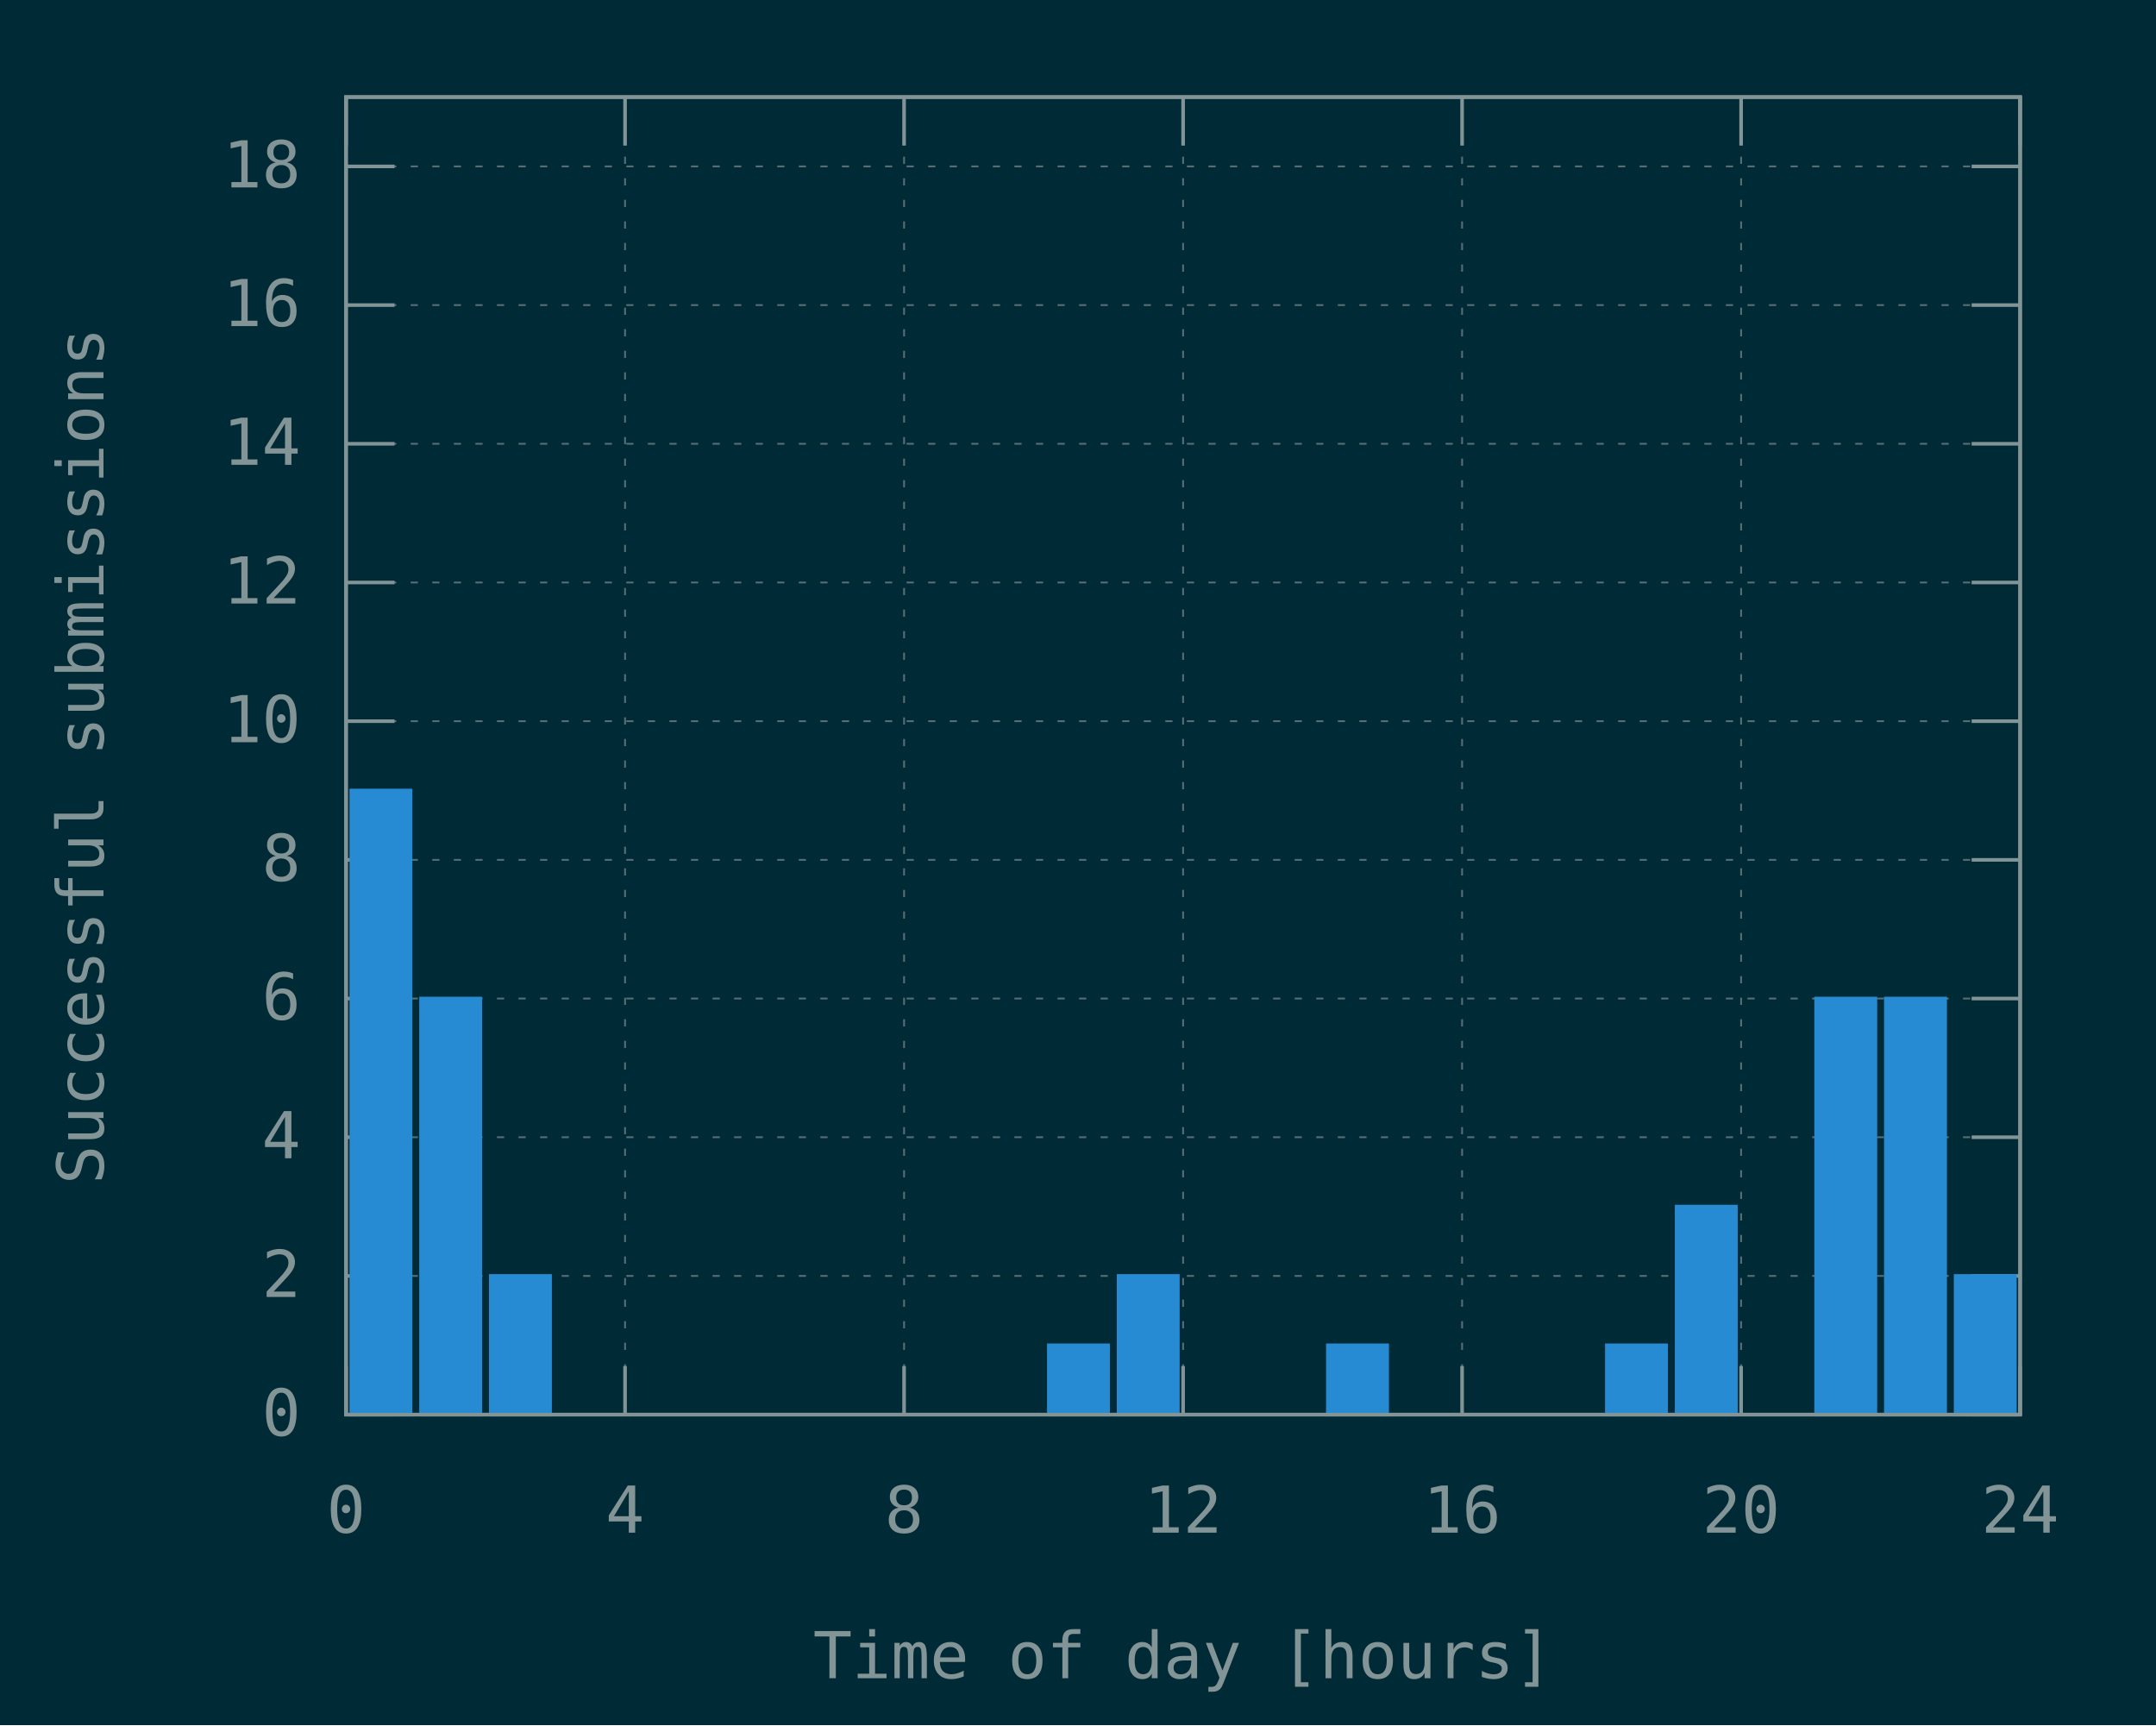
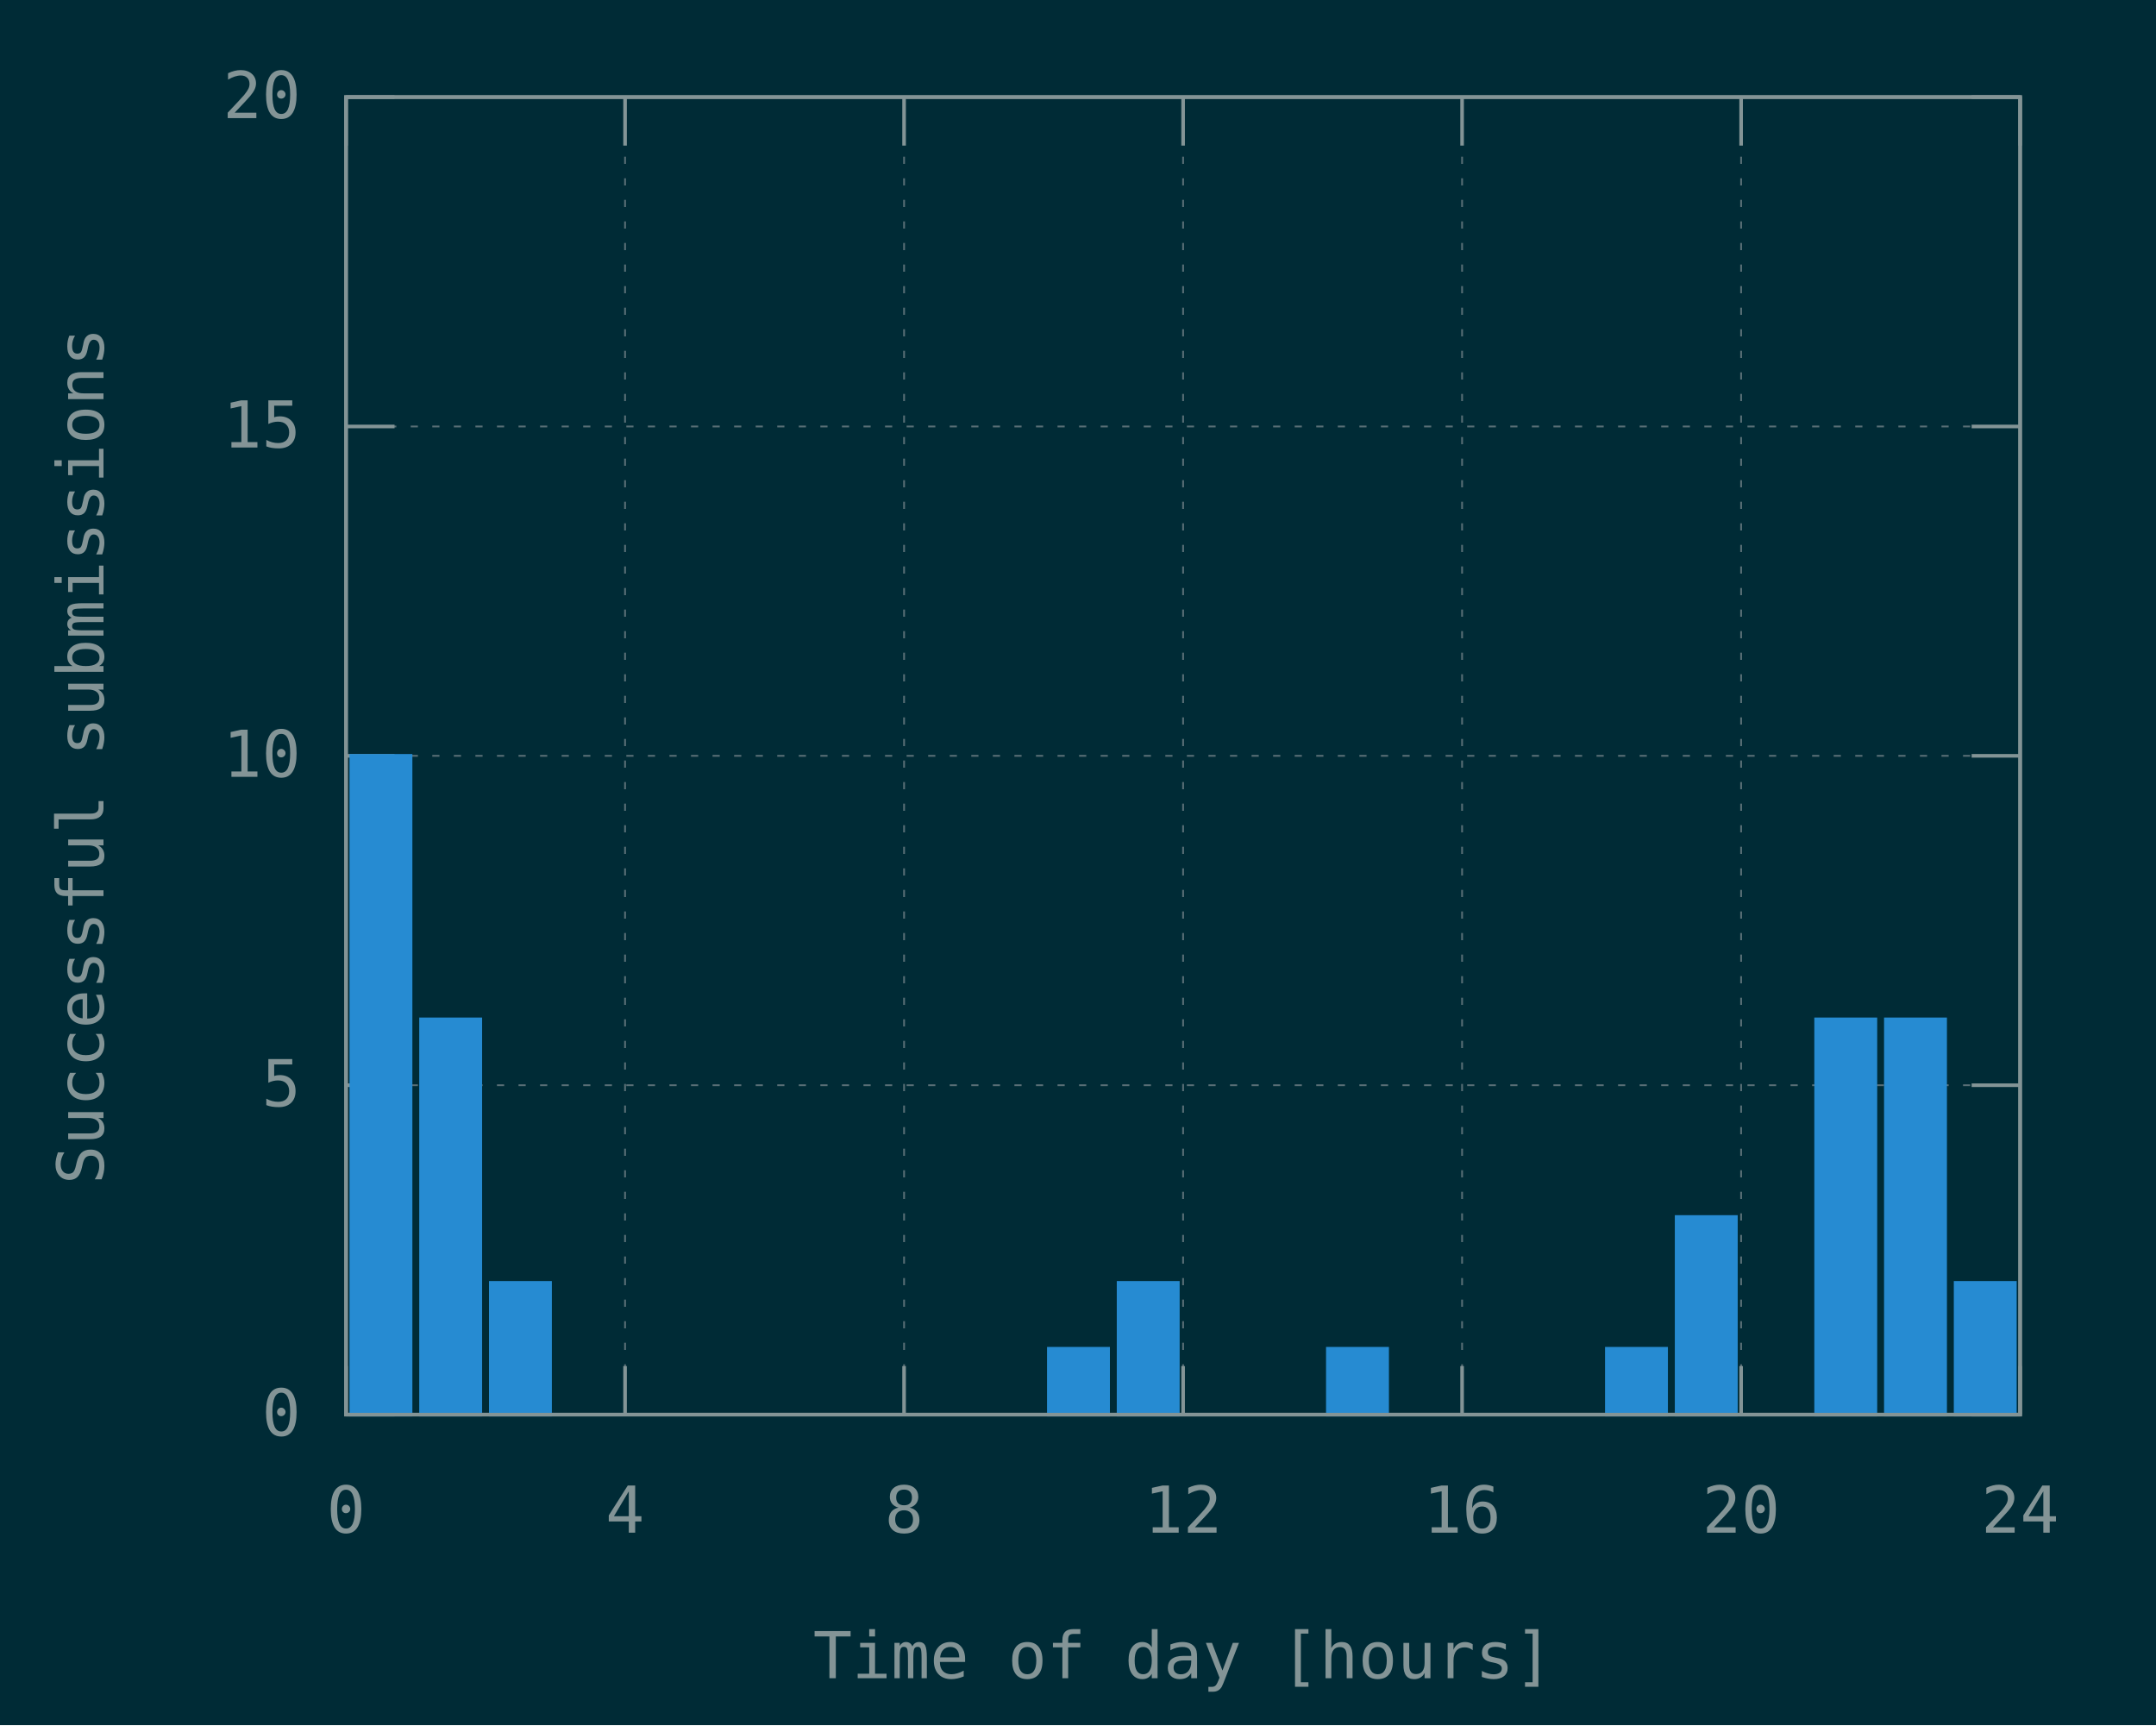
<svg xmlns="http://www.w3.org/2000/svg" xmlns:xlink="http://www.w3.org/1999/xlink" width="600" height="480" viewBox="0 0 600 480">
  <g id="gnuplot_canvas">
    <rect x="0" y="0" width="600" height="480" fill="#002b36" />
    <defs>
      <circle id="gpDot" r="0.5" stroke-width="0.5" stroke="currentColor" />
      <path id="gpPt0" stroke-width="0.148" stroke="currentColor" d="M-1,0 h2 M0,-1 v2" />
      <path id="gpPt1" stroke-width="0.148" stroke="currentColor" d="M-1,-1 L1,1 M1,-1 L-1,1" />
      <path id="gpPt2" stroke-width="0.148" stroke="currentColor" d="M-1,0 L1,0 M0,-1 L0,1 M-1,-1 L1,1 M-1,1 L1,-1" />
      <rect id="gpPt3" stroke-width="0.148" stroke="currentColor" x="-1" y="-1" width="2" height="2" />
      <rect id="gpPt4" stroke-width="0.148" stroke="currentColor" fill="currentColor" x="-1" y="-1" width="2" height="2" />
      <circle id="gpPt5" stroke-width="0.148" stroke="currentColor" cx="0" cy="0" r="1" />
      <use xlink:href="#gpPt5" id="gpPt6" fill="currentColor" stroke="none" />
      <path id="gpPt7" stroke-width="0.148" stroke="currentColor" d="M0,-1.33 L-1.33,0.67 L1.33,0.67 z" />
      <use xlink:href="#gpPt7" id="gpPt8" fill="currentColor" stroke="none" />
      <use xlink:href="#gpPt7" id="gpPt9" stroke="currentColor" transform="rotate(180)" />
      <use xlink:href="#gpPt9" id="gpPt10" fill="currentColor" stroke="none" />
      <use xlink:href="#gpPt3" id="gpPt11" stroke="currentColor" transform="rotate(45)" />
      <use xlink:href="#gpPt11" id="gpPt12" fill="currentColor" stroke="none" />
      <path id="gpPt13" stroke-width="0.148" stroke="currentColor" d="M0,1.330 L1.265,0.411 L0.782,-1.067 L-0.782,-1.076 L-1.265,0.411 z" />
      <use xlink:href="#gpPt13" id="gpPt14" fill="currentColor" stroke="none" />
      <filter id="textbox" filterUnits="objectBoundingBox" x="0" y="0" height="1" width="1">
        <feFlood flood-color="#002B36" flood-opacity="1" result="bgnd" />
        <feComposite in="SourceGraphic" in2="bgnd" operator="atop" />
      </filter>
      <filter id="greybox" filterUnits="objectBoundingBox" x="0" y="0" height="1" width="1">
        <feFlood flood-color="lightgrey" flood-opacity="1" result="grey" />
        <feComposite in="SourceGraphic" in2="grey" operator="atop" />
      </filter>
    </defs>
    <g fill="none" color="#002B36" stroke="currentColor" stroke-width="1.00" stroke-linecap="butt" stroke-linejoin="miter">
</g>
    <g fill="none" color="black" stroke="currentColor" stroke-width="1.00" stroke-linecap="butt" stroke-linejoin="miter">
</g>
    <g fill="none" color="black" stroke="rgb(131, 148, 150)" stroke-width="0.50" stroke-linecap="butt" stroke-linejoin="miter">
</g>
    <g fill="none" color="gray" stroke="currentColor" stroke-width="0.50" stroke-linecap="butt" stroke-linejoin="miter">
      <path stroke="rgb( 88, 110, 117)" stroke-dasharray="2,4" class="gridline" d="M96.30,393.60 L562.19,393.60  " />
    </g>
    <g fill="none" color="gray" stroke="rgb( 88, 110, 117)" stroke-width="1.00" stroke-linecap="butt" stroke-linejoin="miter">
</g>
    <g fill="none" color="black" stroke="currentColor" stroke-width="1.00" stroke-linecap="butt" stroke-linejoin="miter">
      <path stroke="rgb(131, 148, 150)" d="M96.30,393.60 L109.80,393.60 M562.19,393.60 L548.69,393.60  " />
      <g transform="translate(83.70,399.45)" stroke="none" fill="rgb(131,148,150)" font-family="Inconsolata" font-size="18.00" text-anchor="end">
        <text>
          <tspan font-family="Inconsolata"> 0</tspan>
        </text>
      </g>
    </g>
    <g fill="none" color="black" stroke="currentColor" stroke-width="1.00" stroke-linecap="butt" stroke-linejoin="miter">
</g>
    <g fill="none" color="black" stroke="rgb(131, 148, 150)" stroke-width="0.50" stroke-linecap="butt" stroke-linejoin="miter">
</g>
    <g fill="none" color="gray" stroke="currentColor" stroke-width="0.50" stroke-linecap="butt" stroke-linejoin="miter">
-       <path stroke="rgb( 88, 110, 117)" stroke-dasharray="2,4" class="gridline" d="M96.30,355.01 L562.19,355.01  " />
-     </g>
-     <g fill="none" color="gray" stroke="rgb( 88, 110, 117)" stroke-width="1.00" stroke-linecap="butt" stroke-linejoin="miter">
- </g>
-     <g fill="none" color="black" stroke="currentColor" stroke-width="1.00" stroke-linecap="butt" stroke-linejoin="miter">
-       <path stroke="rgb(131, 148, 150)" d="M96.30,355.01 L109.80,355.01 M562.19,355.01 L548.69,355.01  " />
-       <g transform="translate(83.70,360.86)" stroke="none" fill="rgb(131,148,150)" font-family="Inconsolata" font-size="18.00" text-anchor="end">
-         <text>
-           <tspan font-family="Inconsolata"> 2</tspan>
-         </text>
-       </g>
-     </g>
-     <g fill="none" color="black" stroke="currentColor" stroke-width="1.00" stroke-linecap="butt" stroke-linejoin="miter">
- </g>
-     <g fill="none" color="black" stroke="rgb(131, 148, 150)" stroke-width="0.50" stroke-linecap="butt" stroke-linejoin="miter">
- </g>
-     <g fill="none" color="gray" stroke="currentColor" stroke-width="0.50" stroke-linecap="butt" stroke-linejoin="miter">
-       <path stroke="rgb( 88, 110, 117)" stroke-dasharray="2,4" class="gridline" d="M96.30,316.42 L562.19,316.42  " />
-     </g>
-     <g fill="none" color="gray" stroke="rgb( 88, 110, 117)" stroke-width="1.00" stroke-linecap="butt" stroke-linejoin="miter">
- </g>
-     <g fill="none" color="black" stroke="currentColor" stroke-width="1.00" stroke-linecap="butt" stroke-linejoin="miter">
-       <path stroke="rgb(131, 148, 150)" d="M96.30,316.42 L109.80,316.42 M562.19,316.42 L548.69,316.42  " />
-       <g transform="translate(83.70,322.27)" stroke="none" fill="rgb(131,148,150)" font-family="Inconsolata" font-size="18.00" text-anchor="end">
-         <text>
-           <tspan font-family="Inconsolata"> 4</tspan>
-         </text>
-       </g>
-     </g>
-     <g fill="none" color="black" stroke="currentColor" stroke-width="1.00" stroke-linecap="butt" stroke-linejoin="miter">
- </g>
-     <g fill="none" color="black" stroke="rgb(131, 148, 150)" stroke-width="0.50" stroke-linecap="butt" stroke-linejoin="miter">
- </g>
-     <g fill="none" color="gray" stroke="currentColor" stroke-width="0.50" stroke-linecap="butt" stroke-linejoin="miter">
-       <path stroke="rgb( 88, 110, 117)" stroke-dasharray="2,4" class="gridline" d="M96.30,277.83 L562.19,277.83  " />
-     </g>
-     <g fill="none" color="gray" stroke="rgb( 88, 110, 117)" stroke-width="1.00" stroke-linecap="butt" stroke-linejoin="miter">
- </g>
-     <g fill="none" color="black" stroke="currentColor" stroke-width="1.00" stroke-linecap="butt" stroke-linejoin="miter">
-       <path stroke="rgb(131, 148, 150)" d="M96.30,277.83 L109.80,277.83 M562.19,277.83 L548.69,277.83  " />
-       <g transform="translate(83.70,283.68)" stroke="none" fill="rgb(131,148,150)" font-family="Inconsolata" font-size="18.00" text-anchor="end">
-         <text>
-           <tspan font-family="Inconsolata"> 6</tspan>
-         </text>
-       </g>
-     </g>
-     <g fill="none" color="black" stroke="currentColor" stroke-width="1.00" stroke-linecap="butt" stroke-linejoin="miter">
- </g>
-     <g fill="none" color="black" stroke="rgb(131, 148, 150)" stroke-width="0.50" stroke-linecap="butt" stroke-linejoin="miter">
- </g>
-     <g fill="none" color="gray" stroke="currentColor" stroke-width="0.50" stroke-linecap="butt" stroke-linejoin="miter">
-       <path stroke="rgb( 88, 110, 117)" stroke-dasharray="2,4" class="gridline" d="M96.30,239.25 L562.19,239.25  " />
-     </g>
-     <g fill="none" color="gray" stroke="rgb( 88, 110, 117)" stroke-width="1.00" stroke-linecap="butt" stroke-linejoin="miter">
- </g>
-     <g fill="none" color="black" stroke="currentColor" stroke-width="1.00" stroke-linecap="butt" stroke-linejoin="miter">
-       <path stroke="rgb(131, 148, 150)" d="M96.30,239.25 L109.80,239.25 M562.19,239.25 L548.69,239.25  " />
-       <g transform="translate(83.70,245.10)" stroke="none" fill="rgb(131,148,150)" font-family="Inconsolata" font-size="18.00" text-anchor="end">
-         <text>
-           <tspan font-family="Inconsolata"> 8</tspan>
-         </text>
-       </g>
-     </g>
-     <g fill="none" color="black" stroke="currentColor" stroke-width="1.00" stroke-linecap="butt" stroke-linejoin="miter">
- </g>
-     <g fill="none" color="black" stroke="rgb(131, 148, 150)" stroke-width="0.50" stroke-linecap="butt" stroke-linejoin="miter">
- </g>
-     <g fill="none" color="gray" stroke="currentColor" stroke-width="0.50" stroke-linecap="butt" stroke-linejoin="miter">
-       <path stroke="rgb( 88, 110, 117)" stroke-dasharray="2,4" class="gridline" d="M96.30,200.66 L562.19,200.66  " />
-     </g>
-     <g fill="none" color="gray" stroke="rgb( 88, 110, 117)" stroke-width="1.00" stroke-linecap="butt" stroke-linejoin="miter">
- </g>
-     <g fill="none" color="black" stroke="currentColor" stroke-width="1.00" stroke-linecap="butt" stroke-linejoin="miter">
-       <path stroke="rgb(131, 148, 150)" d="M96.30,200.66 L109.80,200.66 M562.19,200.66 L548.69,200.66  " />
-       <g transform="translate(83.70,206.51)" stroke="none" fill="rgb(131,148,150)" font-family="Inconsolata" font-size="18.00" text-anchor="end">
+       <path stroke="rgb( 88, 110, 117)" stroke-dasharray="2,4" class="gridline" d="M96.30,301.95 L562.19,301.95  " />
+     </g>
+     <g fill="none" color="gray" stroke="rgb( 88, 110, 117)" stroke-width="1.00" stroke-linecap="butt" stroke-linejoin="miter">
+ </g>
+     <g fill="none" color="black" stroke="currentColor" stroke-width="1.00" stroke-linecap="butt" stroke-linejoin="miter">
+       <path stroke="rgb(131, 148, 150)" d="M96.30,301.95 L109.80,301.95 M562.19,301.95 L548.69,301.95  " />
+       <g transform="translate(83.70,307.80)" stroke="none" fill="rgb(131,148,150)" font-family="Inconsolata" font-size="18.00" text-anchor="end">
+         <text>
+           <tspan font-family="Inconsolata"> 5</tspan>
+         </text>
+       </g>
+     </g>
+     <g fill="none" color="black" stroke="currentColor" stroke-width="1.00" stroke-linecap="butt" stroke-linejoin="miter">
+ </g>
+     <g fill="none" color="black" stroke="rgb(131, 148, 150)" stroke-width="0.50" stroke-linecap="butt" stroke-linejoin="miter">
+ </g>
+     <g fill="none" color="gray" stroke="currentColor" stroke-width="0.50" stroke-linecap="butt" stroke-linejoin="miter">
+       <path stroke="rgb( 88, 110, 117)" stroke-dasharray="2,4" class="gridline" d="M96.30,210.30 L562.19,210.30  " />
+     </g>
+     <g fill="none" color="gray" stroke="rgb( 88, 110, 117)" stroke-width="1.00" stroke-linecap="butt" stroke-linejoin="miter">
+ </g>
+     <g fill="none" color="black" stroke="currentColor" stroke-width="1.00" stroke-linecap="butt" stroke-linejoin="miter">
+       <path stroke="rgb(131, 148, 150)" d="M96.30,210.30 L109.80,210.30 M562.19,210.30 L548.69,210.30  " />
+       <g transform="translate(83.70,216.15)" stroke="none" fill="rgb(131,148,150)" font-family="Inconsolata" font-size="18.00" text-anchor="end">
        <text>
          <tspan font-family="Inconsolata"> 10</tspan>
        </text>
      </g>
    </g>
    <g fill="none" color="black" stroke="currentColor" stroke-width="1.00" stroke-linecap="butt" stroke-linejoin="miter">
</g>
    <g fill="none" color="black" stroke="rgb(131, 148, 150)" stroke-width="0.50" stroke-linecap="butt" stroke-linejoin="miter">
</g>
    <g fill="none" color="gray" stroke="currentColor" stroke-width="0.50" stroke-linecap="butt" stroke-linejoin="miter">
-       <path stroke="rgb( 88, 110, 117)" stroke-dasharray="2,4" class="gridline" d="M96.30,162.07 L562.19,162.07  " />
-     </g>
-     <g fill="none" color="gray" stroke="rgb( 88, 110, 117)" stroke-width="1.00" stroke-linecap="butt" stroke-linejoin="miter">
- </g>
-     <g fill="none" color="black" stroke="currentColor" stroke-width="1.00" stroke-linecap="butt" stroke-linejoin="miter">
-       <path stroke="rgb(131, 148, 150)" d="M96.30,162.07 L109.80,162.07 M562.19,162.07 L548.69,162.07  " />
-       <g transform="translate(83.70,167.92)" stroke="none" fill="rgb(131,148,150)" font-family="Inconsolata" font-size="18.00" text-anchor="end">
-         <text>
-           <tspan font-family="Inconsolata"> 12</tspan>
-         </text>
-       </g>
-     </g>
-     <g fill="none" color="black" stroke="currentColor" stroke-width="1.00" stroke-linecap="butt" stroke-linejoin="miter">
- </g>
-     <g fill="none" color="black" stroke="rgb(131, 148, 150)" stroke-width="0.50" stroke-linecap="butt" stroke-linejoin="miter">
- </g>
-     <g fill="none" color="gray" stroke="currentColor" stroke-width="0.50" stroke-linecap="butt" stroke-linejoin="miter">
-       <path stroke="rgb( 88, 110, 117)" stroke-dasharray="2,4" class="gridline" d="M96.30,123.48 L562.19,123.48  " />
-     </g>
-     <g fill="none" color="gray" stroke="rgb( 88, 110, 117)" stroke-width="1.00" stroke-linecap="butt" stroke-linejoin="miter">
- </g>
-     <g fill="none" color="black" stroke="currentColor" stroke-width="1.00" stroke-linecap="butt" stroke-linejoin="miter">
-       <path stroke="rgb(131, 148, 150)" d="M96.30,123.48 L109.80,123.48 M562.19,123.48 L548.69,123.48  " />
-       <g transform="translate(83.70,129.33)" stroke="none" fill="rgb(131,148,150)" font-family="Inconsolata" font-size="18.00" text-anchor="end">
-         <text>
-           <tspan font-family="Inconsolata"> 14</tspan>
-         </text>
-       </g>
-     </g>
-     <g fill="none" color="black" stroke="currentColor" stroke-width="1.00" stroke-linecap="butt" stroke-linejoin="miter">
- </g>
-     <g fill="none" color="black" stroke="rgb(131, 148, 150)" stroke-width="0.50" stroke-linecap="butt" stroke-linejoin="miter">
- </g>
-     <g fill="none" color="gray" stroke="currentColor" stroke-width="0.50" stroke-linecap="butt" stroke-linejoin="miter">
-       <path stroke="rgb( 88, 110, 117)" stroke-dasharray="2,4" class="gridline" d="M96.30,84.89 L562.19,84.89  " />
-     </g>
-     <g fill="none" color="gray" stroke="rgb( 88, 110, 117)" stroke-width="1.00" stroke-linecap="butt" stroke-linejoin="miter">
- </g>
-     <g fill="none" color="black" stroke="currentColor" stroke-width="1.00" stroke-linecap="butt" stroke-linejoin="miter">
-       <path stroke="rgb(131, 148, 150)" d="M96.30,84.89 L109.80,84.89 M562.19,84.89 L548.69,84.89  " />
-       <g transform="translate(83.70,90.74)" stroke="none" fill="rgb(131,148,150)" font-family="Inconsolata" font-size="18.00" text-anchor="end">
-         <text>
-           <tspan font-family="Inconsolata"> 16</tspan>
-         </text>
-       </g>
-     </g>
-     <g fill="none" color="black" stroke="currentColor" stroke-width="1.00" stroke-linecap="butt" stroke-linejoin="miter">
- </g>
-     <g fill="none" color="black" stroke="rgb(131, 148, 150)" stroke-width="0.50" stroke-linecap="butt" stroke-linejoin="miter">
- </g>
-     <g fill="none" color="gray" stroke="currentColor" stroke-width="0.50" stroke-linecap="butt" stroke-linejoin="miter">
-       <path stroke="rgb( 88, 110, 117)" stroke-dasharray="2,4" class="gridline" d="M96.30,46.30 L562.19,46.30  " />
-     </g>
-     <g fill="none" color="gray" stroke="rgb( 88, 110, 117)" stroke-width="1.00" stroke-linecap="butt" stroke-linejoin="miter">
- </g>
-     <g fill="none" color="black" stroke="currentColor" stroke-width="1.00" stroke-linecap="butt" stroke-linejoin="miter">
-       <path stroke="rgb(131, 148, 150)" d="M96.30,46.30 L109.80,46.30 M562.19,46.30 L548.69,46.30  " />
-       <g transform="translate(83.70,52.15)" stroke="none" fill="rgb(131,148,150)" font-family="Inconsolata" font-size="18.00" text-anchor="end">
-         <text>
-           <tspan font-family="Inconsolata"> 18</tspan>
+       <path stroke="rgb( 88, 110, 117)" stroke-dasharray="2,4" class="gridline" d="M96.30,118.66 L562.19,118.66  " />
+     </g>
+     <g fill="none" color="gray" stroke="rgb( 88, 110, 117)" stroke-width="1.00" stroke-linecap="butt" stroke-linejoin="miter">
+ </g>
+     <g fill="none" color="black" stroke="currentColor" stroke-width="1.00" stroke-linecap="butt" stroke-linejoin="miter">
+       <path stroke="rgb(131, 148, 150)" d="M96.30,118.66 L109.80,118.66 M562.19,118.66 L548.69,118.66  " />
+       <g transform="translate(83.70,124.51)" stroke="none" fill="rgb(131,148,150)" font-family="Inconsolata" font-size="18.00" text-anchor="end">
+         <text>
+           <tspan font-family="Inconsolata"> 15</tspan>
+         </text>
+       </g>
+     </g>
+     <g fill="none" color="black" stroke="currentColor" stroke-width="1.00" stroke-linecap="butt" stroke-linejoin="miter">
+ </g>
+     <g fill="none" color="black" stroke="rgb(131, 148, 150)" stroke-width="0.50" stroke-linecap="butt" stroke-linejoin="miter">
+ </g>
+     <g fill="none" color="gray" stroke="currentColor" stroke-width="0.50" stroke-linecap="butt" stroke-linejoin="miter">
+       <path stroke="rgb( 88, 110, 117)" stroke-dasharray="2,4" class="gridline" d="M96.30,27.01 L562.19,27.01  " />
+     </g>
+     <g fill="none" color="gray" stroke="rgb( 88, 110, 117)" stroke-width="1.00" stroke-linecap="butt" stroke-linejoin="miter">
+ </g>
+     <g fill="none" color="black" stroke="currentColor" stroke-width="1.00" stroke-linecap="butt" stroke-linejoin="miter">
+       <path stroke="rgb(131, 148, 150)" d="M96.30,27.01 L109.80,27.01 M562.19,27.01 L548.69,27.01  " />
+       <g transform="translate(83.70,32.86)" stroke="none" fill="rgb(131,148,150)" font-family="Inconsolata" font-size="18.00" text-anchor="end">
+         <text>
+           <tspan font-family="Inconsolata"> 20</tspan>
        </text>
      </g>
    </g>
    <g fill="none" color="black" stroke="currentColor" stroke-width="1.00" stroke-linecap="butt" stroke-linejoin="miter">
</g>
    <g fill="none" color="black" stroke="rgb(131, 148, 150)" stroke-width="0.50" stroke-linecap="butt" stroke-linejoin="miter">
</g>
    <g fill="none" color="gray" stroke="currentColor" stroke-width="0.50" stroke-linecap="butt" stroke-linejoin="miter">
      <path stroke="rgb( 88, 110, 117)" stroke-dasharray="2,4" class="gridline" d="M96.30,393.60 L96.30,27.01  " />
    </g>
    <g fill="none" color="gray" stroke="rgb( 88, 110, 117)" stroke-width="1.00" stroke-linecap="butt" stroke-linejoin="miter">
</g>
    <g fill="none" color="black" stroke="currentColor" stroke-width="1.00" stroke-linecap="butt" stroke-linejoin="miter">
      <path stroke="rgb(131, 148, 150)" d="M96.30,393.60 L96.30,380.10 M96.30,27.01 L96.30,40.51  " />
      <g transform="translate(96.30,426.45)" stroke="none" fill="rgb(131,148,150)" font-family="Inconsolata" font-size="18.00" text-anchor="middle">
        <text>
          <tspan font-family="Inconsolata"> 0</tspan>
        </text>
      </g>
    </g>
    <g fill="none" color="black" stroke="currentColor" stroke-width="1.00" stroke-linecap="butt" stroke-linejoin="miter">
</g>
    <g fill="none" color="black" stroke="rgb(131, 148, 150)" stroke-width="0.50" stroke-linecap="butt" stroke-linejoin="miter">
</g>
    <g fill="none" color="gray" stroke="currentColor" stroke-width="0.50" stroke-linecap="butt" stroke-linejoin="miter">
      <path stroke="rgb( 88, 110, 117)" stroke-dasharray="2,4" class="gridline" d="M173.95,393.60 L173.95,27.01  " />
    </g>
    <g fill="none" color="gray" stroke="rgb( 88, 110, 117)" stroke-width="1.00" stroke-linecap="butt" stroke-linejoin="miter">
</g>
    <g fill="none" color="black" stroke="currentColor" stroke-width="1.00" stroke-linecap="butt" stroke-linejoin="miter">
      <path stroke="rgb(131, 148, 150)" d="M173.95,393.60 L173.95,380.10 M173.95,27.01 L173.95,40.51  " />
      <g transform="translate(173.95,426.45)" stroke="none" fill="rgb(131,148,150)" font-family="Inconsolata" font-size="18.00" text-anchor="middle">
        <text>
          <tspan font-family="Inconsolata"> 4</tspan>
        </text>
      </g>
    </g>
    <g fill="none" color="black" stroke="currentColor" stroke-width="1.00" stroke-linecap="butt" stroke-linejoin="miter">
</g>
    <g fill="none" color="black" stroke="rgb(131, 148, 150)" stroke-width="0.50" stroke-linecap="butt" stroke-linejoin="miter">
</g>
    <g fill="none" color="gray" stroke="currentColor" stroke-width="0.50" stroke-linecap="butt" stroke-linejoin="miter">
      <path stroke="rgb( 88, 110, 117)" stroke-dasharray="2,4" class="gridline" d="M251.60,393.60 L251.60,27.01  " />
    </g>
    <g fill="none" color="gray" stroke="rgb( 88, 110, 117)" stroke-width="1.00" stroke-linecap="butt" stroke-linejoin="miter">
</g>
    <g fill="none" color="black" stroke="currentColor" stroke-width="1.00" stroke-linecap="butt" stroke-linejoin="miter">
      <path stroke="rgb(131, 148, 150)" d="M251.60,393.60 L251.60,380.10 M251.60,27.01 L251.60,40.51  " />
      <g transform="translate(251.60,426.45)" stroke="none" fill="rgb(131,148,150)" font-family="Inconsolata" font-size="18.00" text-anchor="middle">
        <text>
          <tspan font-family="Inconsolata"> 8</tspan>
        </text>
      </g>
    </g>
    <g fill="none" color="black" stroke="currentColor" stroke-width="1.00" stroke-linecap="butt" stroke-linejoin="miter">
</g>
    <g fill="none" color="black" stroke="rgb(131, 148, 150)" stroke-width="0.50" stroke-linecap="butt" stroke-linejoin="miter">
</g>
    <g fill="none" color="gray" stroke="currentColor" stroke-width="0.50" stroke-linecap="butt" stroke-linejoin="miter">
      <path stroke="rgb( 88, 110, 117)" stroke-dasharray="2,4" class="gridline" d="M329.25,393.60 L329.25,27.01  " />
    </g>
    <g fill="none" color="gray" stroke="rgb( 88, 110, 117)" stroke-width="1.00" stroke-linecap="butt" stroke-linejoin="miter">
</g>
    <g fill="none" color="black" stroke="currentColor" stroke-width="1.00" stroke-linecap="butt" stroke-linejoin="miter">
      <path stroke="rgb(131, 148, 150)" d="M329.25,393.60 L329.25,380.10 M329.25,27.01 L329.25,40.51  " />
      <g transform="translate(329.25,426.45)" stroke="none" fill="rgb(131,148,150)" font-family="Inconsolata" font-size="18.00" text-anchor="middle">
        <text>
          <tspan font-family="Inconsolata"> 12</tspan>
        </text>
      </g>
    </g>
    <g fill="none" color="black" stroke="currentColor" stroke-width="1.00" stroke-linecap="butt" stroke-linejoin="miter">
</g>
    <g fill="none" color="black" stroke="rgb(131, 148, 150)" stroke-width="0.50" stroke-linecap="butt" stroke-linejoin="miter">
</g>
    <g fill="none" color="gray" stroke="currentColor" stroke-width="0.50" stroke-linecap="butt" stroke-linejoin="miter">
      <path stroke="rgb( 88, 110, 117)" stroke-dasharray="2,4" class="gridline" d="M406.89,393.60 L406.89,27.01  " />
    </g>
    <g fill="none" color="gray" stroke="rgb( 88, 110, 117)" stroke-width="1.00" stroke-linecap="butt" stroke-linejoin="miter">
</g>
    <g fill="none" color="black" stroke="currentColor" stroke-width="1.00" stroke-linecap="butt" stroke-linejoin="miter">
      <path stroke="rgb(131, 148, 150)" d="M406.89,393.60 L406.89,380.10 M406.89,27.01 L406.89,40.51  " />
      <g transform="translate(406.89,426.45)" stroke="none" fill="rgb(131,148,150)" font-family="Inconsolata" font-size="18.00" text-anchor="middle">
        <text>
          <tspan font-family="Inconsolata"> 16</tspan>
        </text>
      </g>
    </g>
    <g fill="none" color="black" stroke="currentColor" stroke-width="1.00" stroke-linecap="butt" stroke-linejoin="miter">
</g>
    <g fill="none" color="black" stroke="rgb(131, 148, 150)" stroke-width="0.50" stroke-linecap="butt" stroke-linejoin="miter">
</g>
    <g fill="none" color="gray" stroke="currentColor" stroke-width="0.50" stroke-linecap="butt" stroke-linejoin="miter">
      <path stroke="rgb( 88, 110, 117)" stroke-dasharray="2,4" class="gridline" d="M484.54,393.60 L484.54,40.51 L484.54,27.01  " />
    </g>
    <g fill="none" color="gray" stroke="rgb( 88, 110, 117)" stroke-width="1.00" stroke-linecap="butt" stroke-linejoin="miter">
</g>
    <g fill="none" color="black" stroke="currentColor" stroke-width="1.00" stroke-linecap="butt" stroke-linejoin="miter">
      <path stroke="rgb(131, 148, 150)" d="M484.54,393.60 L484.54,380.10 M484.54,27.01 L484.54,40.51  " />
      <g transform="translate(484.54,426.45)" stroke="none" fill="rgb(131,148,150)" font-family="Inconsolata" font-size="18.00" text-anchor="middle">
        <text>
          <tspan font-family="Inconsolata"> 20</tspan>
        </text>
      </g>
    </g>
    <g fill="none" color="black" stroke="currentColor" stroke-width="1.00" stroke-linecap="butt" stroke-linejoin="miter">
</g>
    <g fill="none" color="black" stroke="rgb(131, 148, 150)" stroke-width="0.50" stroke-linecap="butt" stroke-linejoin="miter">
</g>
    <g fill="none" color="gray" stroke="currentColor" stroke-width="0.50" stroke-linecap="butt" stroke-linejoin="miter">
      <path stroke="rgb( 88, 110, 117)" stroke-dasharray="2,4" class="gridline" d="M562.19,393.60 L562.19,27.01  " />
    </g>
    <g fill="none" color="gray" stroke="rgb( 88, 110, 117)" stroke-width="1.00" stroke-linecap="butt" stroke-linejoin="miter">
</g>
    <g fill="none" color="black" stroke="currentColor" stroke-width="1.00" stroke-linecap="butt" stroke-linejoin="miter">
      <path stroke="rgb(131, 148, 150)" d="M562.19,393.60 L562.19,380.10 M562.19,27.01 L562.19,40.51  " />
      <g transform="translate(562.19,426.45)" stroke="none" fill="rgb(131,148,150)" font-family="Inconsolata" font-size="18.00" text-anchor="middle">
        <text>
          <tspan font-family="Inconsolata"> 24</tspan>
        </text>
      </g>
    </g>
    <g fill="none" color="black" stroke="currentColor" stroke-width="1.00" stroke-linecap="butt" stroke-linejoin="miter">
</g>
    <g fill="none" color="black" stroke="currentColor" stroke-width="1.00" stroke-linecap="butt" stroke-linejoin="miter">
      <path stroke="rgb(131, 148, 150)" d="M96.30,27.01 L96.30,393.60 L562.19,393.60 L562.19,27.01 L96.30,27.01 Z  " />
    </g>
    <g fill="none" color="black" stroke="currentColor" stroke-width="1.00" stroke-linecap="butt" stroke-linejoin="miter">
      <g transform="translate(28.80,210.31) rotate(270)" stroke="none" fill="rgb(131,148,150)" font-family="Inconsolata" font-size="18.00" text-anchor="middle">
        <text>
          <tspan font-family="Inconsolata">Successful submissions</tspan>
        </text>
      </g>
    </g>
    <g fill="none" color="black" stroke="currentColor" stroke-width="1.00" stroke-linecap="butt" stroke-linejoin="miter">
      <g transform="translate(329.24,466.95)" stroke="none" fill="rgb(131,148,150)" font-family="Inconsolata" font-size="18.00" text-anchor="middle">
        <text>
          <tspan font-family="Inconsolata">Time of day [hours]</tspan>
        </text>
      </g>
    </g>
    <g fill="none" color="black" stroke="currentColor" stroke-width="1.00" stroke-linecap="butt" stroke-linejoin="miter">
</g>
    <g id="gnuplot_plot_1">
      <g fill="none" color="black" stroke="currentColor" stroke-width="1.00" stroke-linecap="butt" stroke-linejoin="miter">
        <g stroke="none" shape-rendering="crispEdges">
-           <polygon fill="rgb( 38, 139, 210)" points="97.76,393.60 114.27,393.60 114.27,219.94 97.76,219.94 " />
-         </g>
-         <path stroke="rgb( 38, 139, 210)" d="M97.76,393.60 L97.76,219.95 L114.26,219.95 L114.26,393.60 L97.76,393.60 Z  " />
-         <g stroke="none" shape-rendering="crispEdges">
-           <polygon fill="rgb( 38, 139, 210)" points="117.17,393.60 133.68,393.60 133.68,277.82 117.17,277.82 " />
-         </g>
-         <path stroke="rgb( 38, 139, 210)" d="M117.17,393.60 L117.17,277.83 L133.67,277.83 L133.67,393.60 L117.17,393.60 Z  " />
-         <g stroke="none" shape-rendering="crispEdges">
-           <polygon fill="rgb( 38, 139, 210)" points="136.58,393.60 153.09,393.60 153.09,355.00 136.58,355.00 " />
-         </g>
-         <path stroke="rgb( 38, 139, 210)" d="M136.58,393.60 L136.58,355.01 L153.08,355.01 L153.08,393.60 L136.58,393.60 Z  " />
-         <g stroke="none" shape-rendering="crispEdges">
-           <polygon fill="rgb( 38, 139, 210)" points="291.88,393.60 308.39,393.60 308.39,374.30 291.88,374.30 " />
-         </g>
-         <path stroke="rgb( 38, 139, 210)" d="M291.88,393.60 L291.88,374.31 L308.38,374.31 L308.38,393.60 L291.88,393.60 Z  " />
-         <g stroke="none" shape-rendering="crispEdges">
-           <polygon fill="rgb( 38, 139, 210)" points="311.29,393.60 327.80,393.60 327.80,355.00 311.29,355.00 " />
-         </g>
-         <path stroke="rgb( 38, 139, 210)" d="M311.29,393.60 L311.29,355.01 L327.79,355.01 L327.79,393.60 L311.29,393.60 Z  " />
-         <g stroke="none" shape-rendering="crispEdges">
-           <polygon fill="rgb( 38, 139, 210)" points="369.53,393.60 386.04,393.60 386.04,374.30 369.53,374.30 " />
-         </g>
-         <path stroke="rgb( 38, 139, 210)" d="M369.53,393.60 L369.53,374.31 L386.03,374.31 L386.03,393.60 L369.53,393.60 Z  " />
-         <g stroke="none" shape-rendering="crispEdges">
-           <polygon fill="rgb( 38, 139, 210)" points="447.17,393.60 463.68,393.60 463.68,374.30 447.17,374.30 " />
-         </g>
-         <path stroke="rgb( 38, 139, 210)" d="M447.17,393.60 L447.17,374.31 L463.67,374.31 L463.67,393.60 L447.17,393.60 Z  " />
-         <g stroke="none" shape-rendering="crispEdges">
-           <polygon fill="rgb( 38, 139, 210)" points="466.59,393.60 483.10,393.60 483.10,335.71 466.59,335.71 " />
-         </g>
-         <path stroke="rgb( 38, 139, 210)" d="M466.59,393.60 L466.59,335.72 L483.09,335.72 L483.09,393.60 L466.59,393.60 Z  " />
-         <g stroke="none" shape-rendering="crispEdges">
-           <polygon fill="rgb( 38, 139, 210)" points="505.41,393.60 521.92,393.60 521.92,277.82 505.41,277.82 " />
-         </g>
-         <path stroke="rgb( 38, 139, 210)" d="M505.41,393.60 L505.41,277.83 L521.91,277.83 L521.91,393.60 L505.41,393.60 Z  " />
-         <g stroke="none" shape-rendering="crispEdges">
-           <polygon fill="rgb( 38, 139, 210)" points="524.82,393.60 541.33,393.60 541.33,277.82 524.82,277.82 " />
-         </g>
-         <path stroke="rgb( 38, 139, 210)" d="M524.82,393.60 L524.82,277.83 L541.32,277.83 L541.32,393.60 L524.82,393.60 Z  " />
-         <g stroke="none" shape-rendering="crispEdges">
-           <polygon fill="rgb( 38, 139, 210)" points="544.23,393.60 560.74,393.60 560.74,355.00 544.23,355.00 " />
-         </g>
-         <path stroke="rgb( 38, 139, 210)" d="M544.23,393.60 L544.23,355.01 L560.73,355.01 L560.73,393.60 L544.23,393.60 Z  " />
+           <polygon fill="rgb( 38, 139, 210)" points="97.76,393.60 114.27,393.60 114.27,210.29 97.76,210.29 " />
+         </g>
+         <path stroke="rgb( 38, 139, 210)" d="M97.76,393.60 L97.76,210.30 L114.26,210.30 L114.26,393.60 L97.76,393.60 Z  " />
+         <g stroke="none" shape-rendering="crispEdges">
+           <polygon fill="rgb( 38, 139, 210)" points="117.17,393.60 133.68,393.60 133.68,283.61 117.17,283.61 " />
+         </g>
+         <path stroke="rgb( 38, 139, 210)" d="M117.17,393.60 L117.17,283.62 L133.67,283.62 L133.67,393.60 L117.17,393.60 Z  " />
+         <g stroke="none" shape-rendering="crispEdges">
+           <polygon fill="rgb( 38, 139, 210)" points="136.58,393.60 153.09,393.60 153.09,356.93 136.58,356.93 " />
+         </g>
+         <path stroke="rgb( 38, 139, 210)" d="M136.58,393.60 L136.58,356.94 L153.08,356.94 L153.08,393.60 L136.58,393.60 Z  " />
+         <g stroke="none" shape-rendering="crispEdges">
+           <polygon fill="rgb( 38, 139, 210)" points="291.88,393.60 308.39,393.60 308.39,375.26 291.88,375.26 " />
+         </g>
+         <path stroke="rgb( 38, 139, 210)" d="M291.88,393.60 L291.88,375.27 L308.38,375.27 L308.38,393.60 L291.88,393.60 Z  " />
+         <g stroke="none" shape-rendering="crispEdges">
+           <polygon fill="rgb( 38, 139, 210)" points="311.29,393.60 327.80,393.60 327.80,356.93 311.29,356.93 " />
+         </g>
+         <path stroke="rgb( 38, 139, 210)" d="M311.29,393.60 L311.29,356.94 L327.79,356.94 L327.79,393.60 L311.29,393.60 Z  " />
+         <g stroke="none" shape-rendering="crispEdges">
+           <polygon fill="rgb( 38, 139, 210)" points="369.53,393.60 386.04,393.60 386.04,375.26 369.53,375.26 " />
+         </g>
+         <path stroke="rgb( 38, 139, 210)" d="M369.53,393.60 L369.53,375.27 L386.03,375.27 L386.03,393.60 L369.53,393.60 Z  " />
+         <g stroke="none" shape-rendering="crispEdges">
+           <polygon fill="rgb( 38, 139, 210)" points="447.17,393.60 463.68,393.60 463.68,375.26 447.17,375.26 " />
+         </g>
+         <path stroke="rgb( 38, 139, 210)" d="M447.17,393.60 L447.17,375.27 L463.67,375.27 L463.67,393.60 L447.17,393.60 Z  " />
+         <g stroke="none" shape-rendering="crispEdges">
+           <polygon fill="rgb( 38, 139, 210)" points="466.59,393.60 483.10,393.60 483.10,338.60 466.59,338.60 " />
+         </g>
+         <path stroke="rgb( 38, 139, 210)" d="M466.59,393.60 L466.59,338.61 L483.09,338.61 L483.09,393.60 L466.59,393.60 Z  " />
+         <g stroke="none" shape-rendering="crispEdges">
+           <polygon fill="rgb( 38, 139, 210)" points="505.41,393.60 521.92,393.60 521.92,283.61 505.41,283.61 " />
+         </g>
+         <path stroke="rgb( 38, 139, 210)" d="M505.41,393.60 L505.41,283.62 L521.91,283.62 L521.91,393.60 L505.41,393.60 Z  " />
+         <g stroke="none" shape-rendering="crispEdges">
+           <polygon fill="rgb( 38, 139, 210)" points="524.82,393.60 541.33,393.60 541.33,283.61 524.82,283.61 " />
+         </g>
+         <path stroke="rgb( 38, 139, 210)" d="M524.82,393.60 L524.82,283.62 L541.32,283.62 L541.32,393.60 L524.82,393.60 Z  " />
+         <g stroke="none" shape-rendering="crispEdges">
+           <polygon fill="rgb( 38, 139, 210)" points="544.23,393.60 560.74,393.60 560.74,356.93 544.23,356.93 " />
+         </g>
+         <path stroke="rgb( 38, 139, 210)" d="M544.23,393.60 L544.23,356.94 L560.73,356.94 L560.73,393.60 L544.23,393.60 Z  " />
      </g>
    </g>
    <g fill="none" color="#002B36" stroke="rgb( 38, 139, 210)" stroke-width="2.00" stroke-linecap="butt" stroke-linejoin="miter">
</g>
    <g fill="none" color="black" stroke="currentColor" stroke-width="2.00" stroke-linecap="butt" stroke-linejoin="miter">
</g>
    <g fill="none" color="black" stroke="black" stroke-width="1.00" stroke-linecap="butt" stroke-linejoin="miter">
</g>
    <g fill="none" color="black" stroke="currentColor" stroke-width="1.00" stroke-linecap="butt" stroke-linejoin="miter">
      <path stroke="rgb(131, 148, 150)" d="M96.30,27.01 L96.30,393.60 L562.19,393.60 L562.19,27.01 L96.30,27.01 Z  " />
    </g>
    <g fill="none" color="black" stroke="currentColor" stroke-width="1.00" stroke-linecap="butt" stroke-linejoin="miter">
</g>
  </g>
</svg>
